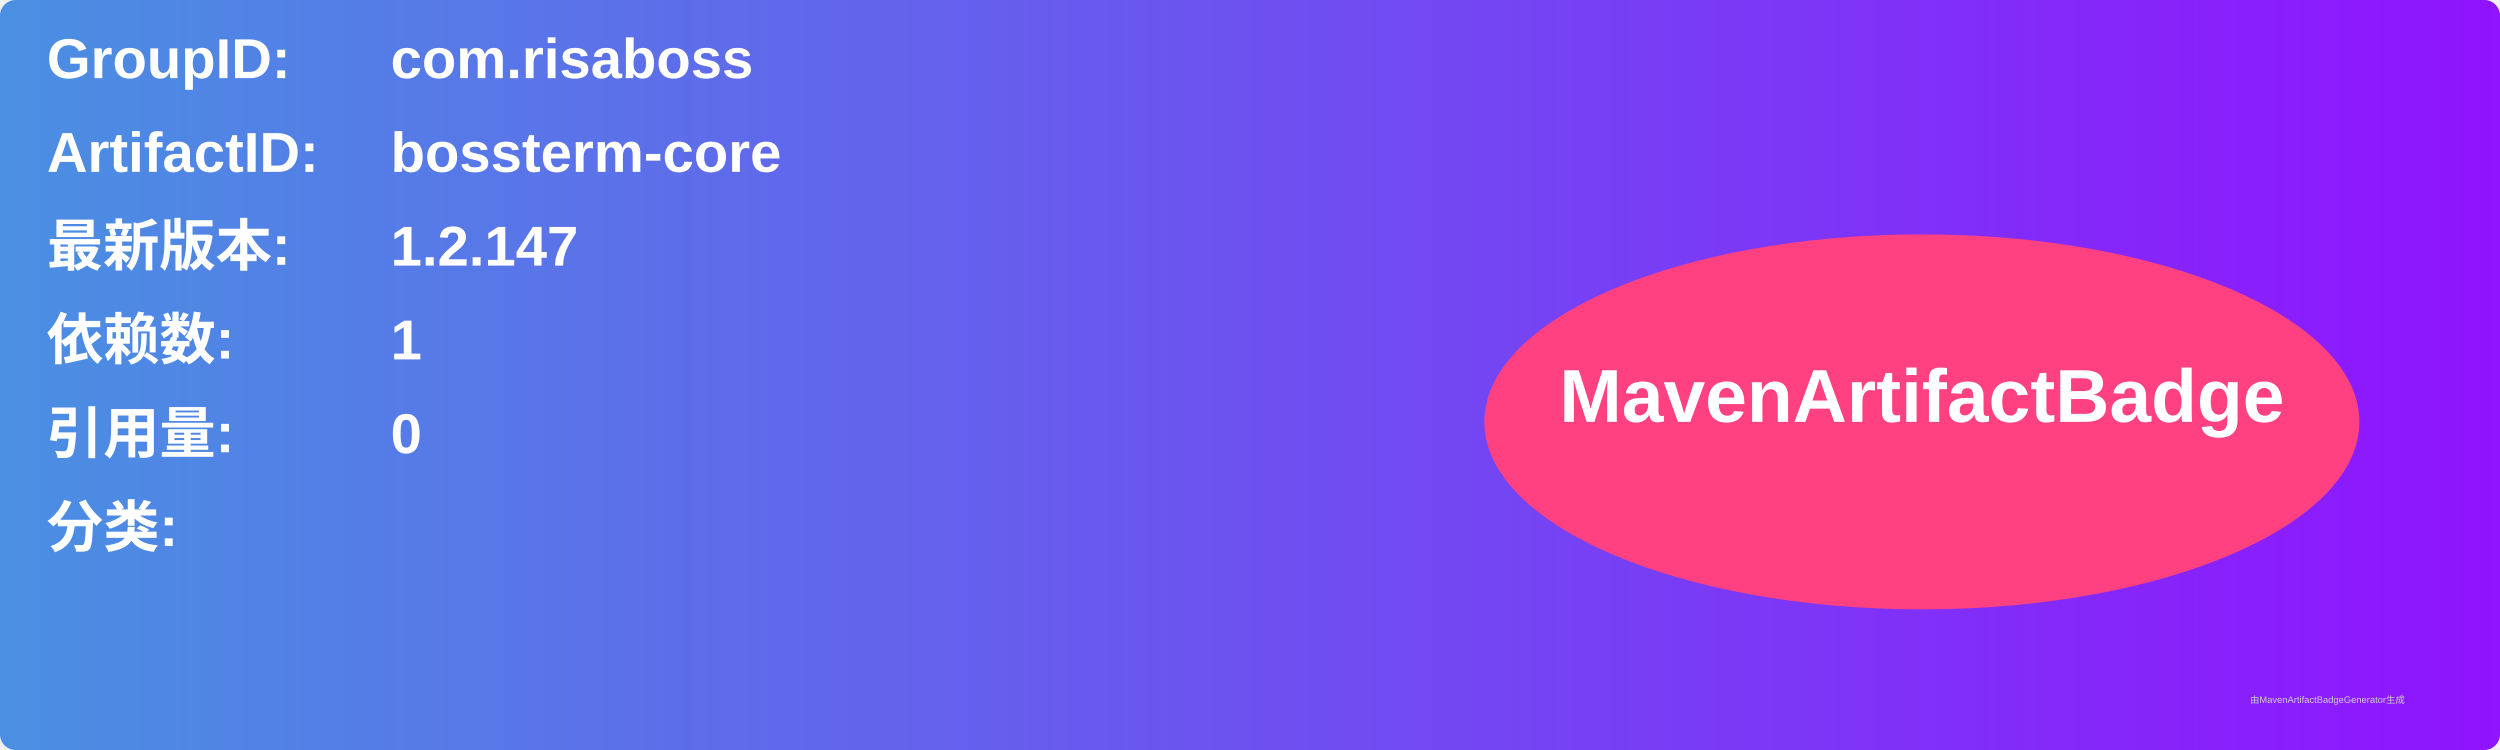
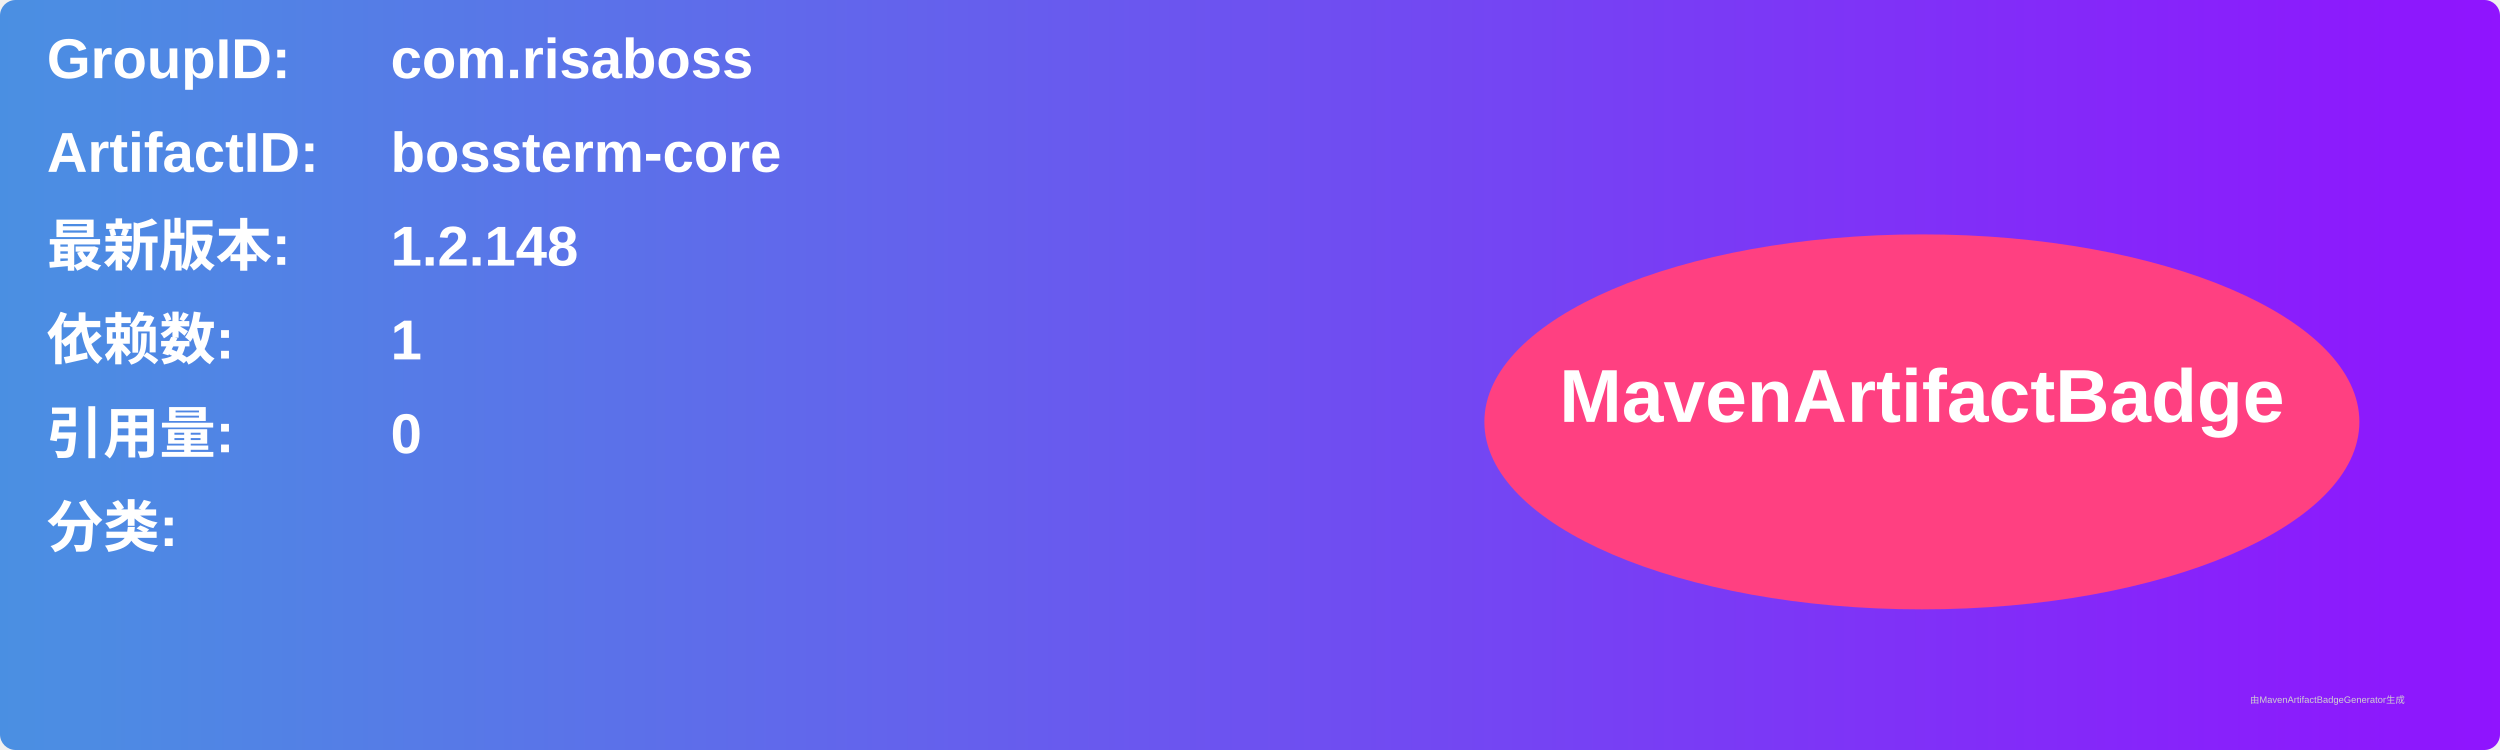
<svg xmlns="http://www.w3.org/2000/svg" width="800" height="240" viewBox="0 0 800 240">
  <linearGradient id="grad" x1="0%" y1="0%" x2="100%" y2="0%">
    <stop offset="0%" stop-color="#4a90e2" />
    <stop offset="100%" stop-color="#9013fe" />
  </linearGradient>
  <rect width="100%" height="100%" rx="5" ry="5" fill="url(#grad)" />
  <g transform="translate(15, 15)">
    <text x="0" y="10" font-family="Arial" font-size="18" fill="white" font-weight="bold" width="260">GroupID:</text>
    <text x="110" y="10" font-family="Arial" font-size="18" fill="white" font-weight="bold" width="460">com.risaboss</text>
    <text x="0" y="40" font-family="Arial" font-size="18" fill="white" font-weight="bold" width="260">ArtifactID:</text>
    <text x="110" y="40" font-family="Arial" font-size="18" fill="white" font-weight="bold" width="460">bossterm-core</text>
    <text x="0" y="70" font-family="Arial" font-size="18" fill="white" font-weight="bold">最新版本:</text>
    <text x="110" y="70" font-family="Arial" font-size="18" fill="white" font-weight="bold">
-       <tspan font-weight="bold">1.2.147</tspan>
+       <tspan font-weight="bold">1.2.148</tspan>
    </text>
    <text x="0" y="100" font-family="Arial" font-size="18" fill="white" font-weight="bold">依赖数: </text>
    <text x="110" y="100" font-family="Arial" font-size="18" fill="white">
      <tspan font-weight="bold">1</tspan>
    </text>
    <text x="0" y="130" font-family="Arial" font-size="18" fill="white" font-weight="bold">引用量: </text>
    <text x="110" y="130" font-family="Arial" font-size="18" fill="white">
      <tspan font-weight="bold">0</tspan>
    </text>
    <text x="0" y="160" font-family="Arial" font-size="18" fill="white" font-weight="bold">分类:</text>
    <text x="10" y="190" font-family="Arial" font-size="10" fill="white">
      <tspan font-weight="bold" />
    </text>
    <ellipse cx="600" cy="120" rx="140" ry="60" fill="#ff4081" />
    <text x="600" y="120" text-anchor="middle" font-family="Arial" font-size="24" fill="white" font-weight="bold">MavenArtifactBadge</text>
  </g>
  <text x="720" y="225" font-family="Arial" font-size="3" fill="#d0d0d0">由MavenArtifactBadgeGenerator生成</text>
</svg>
